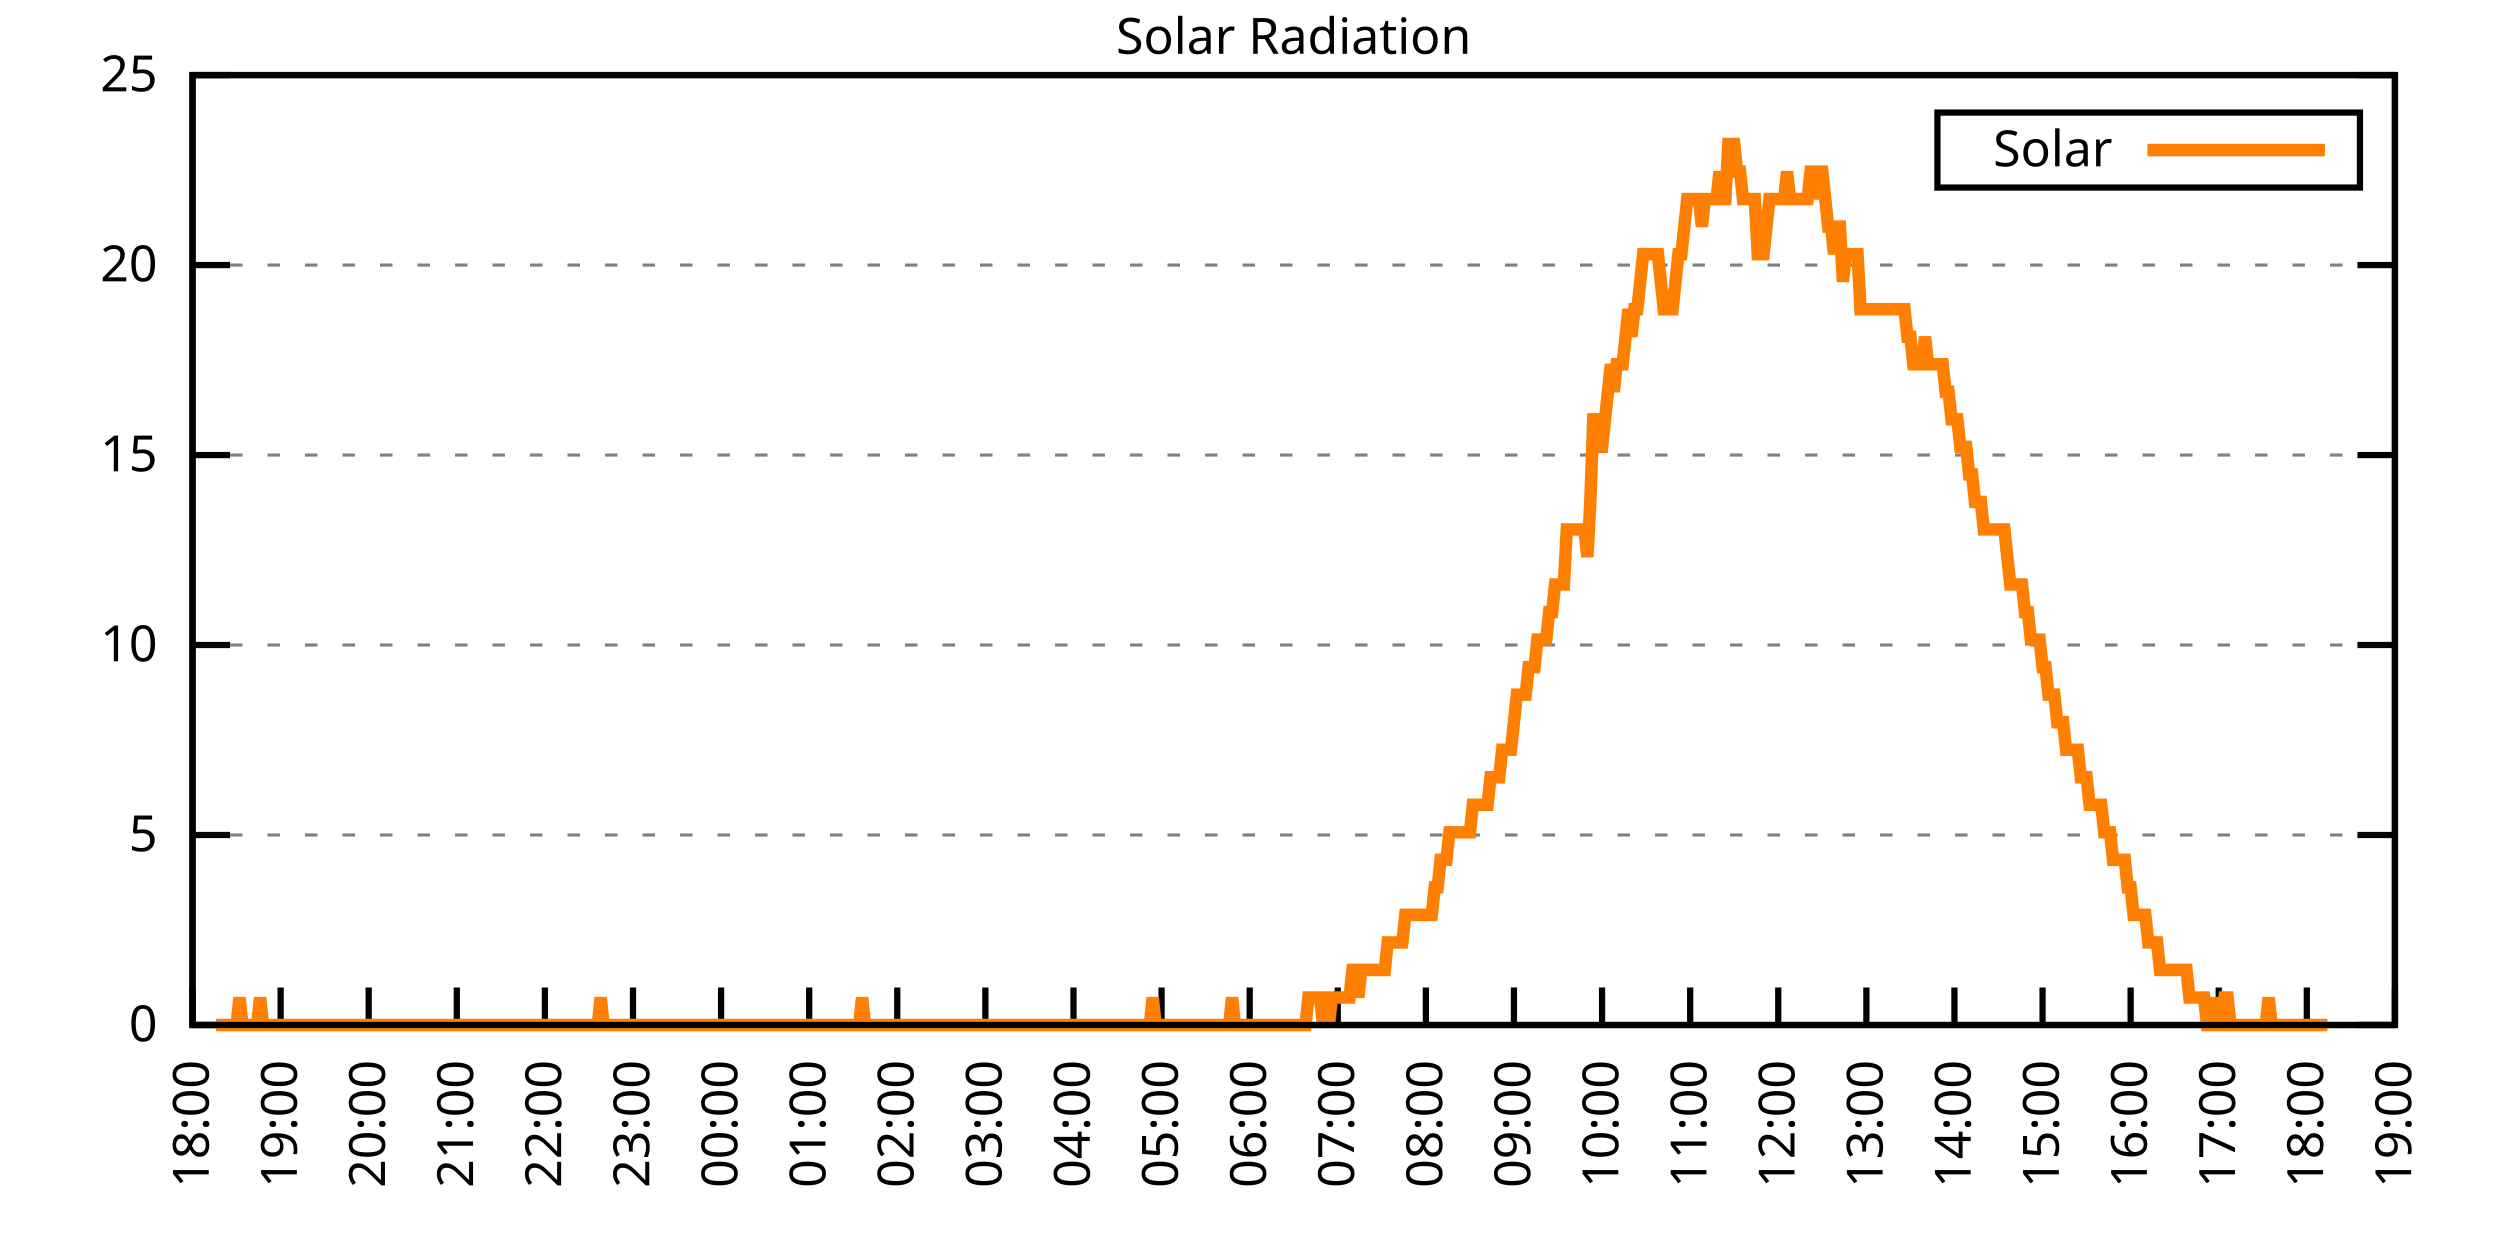
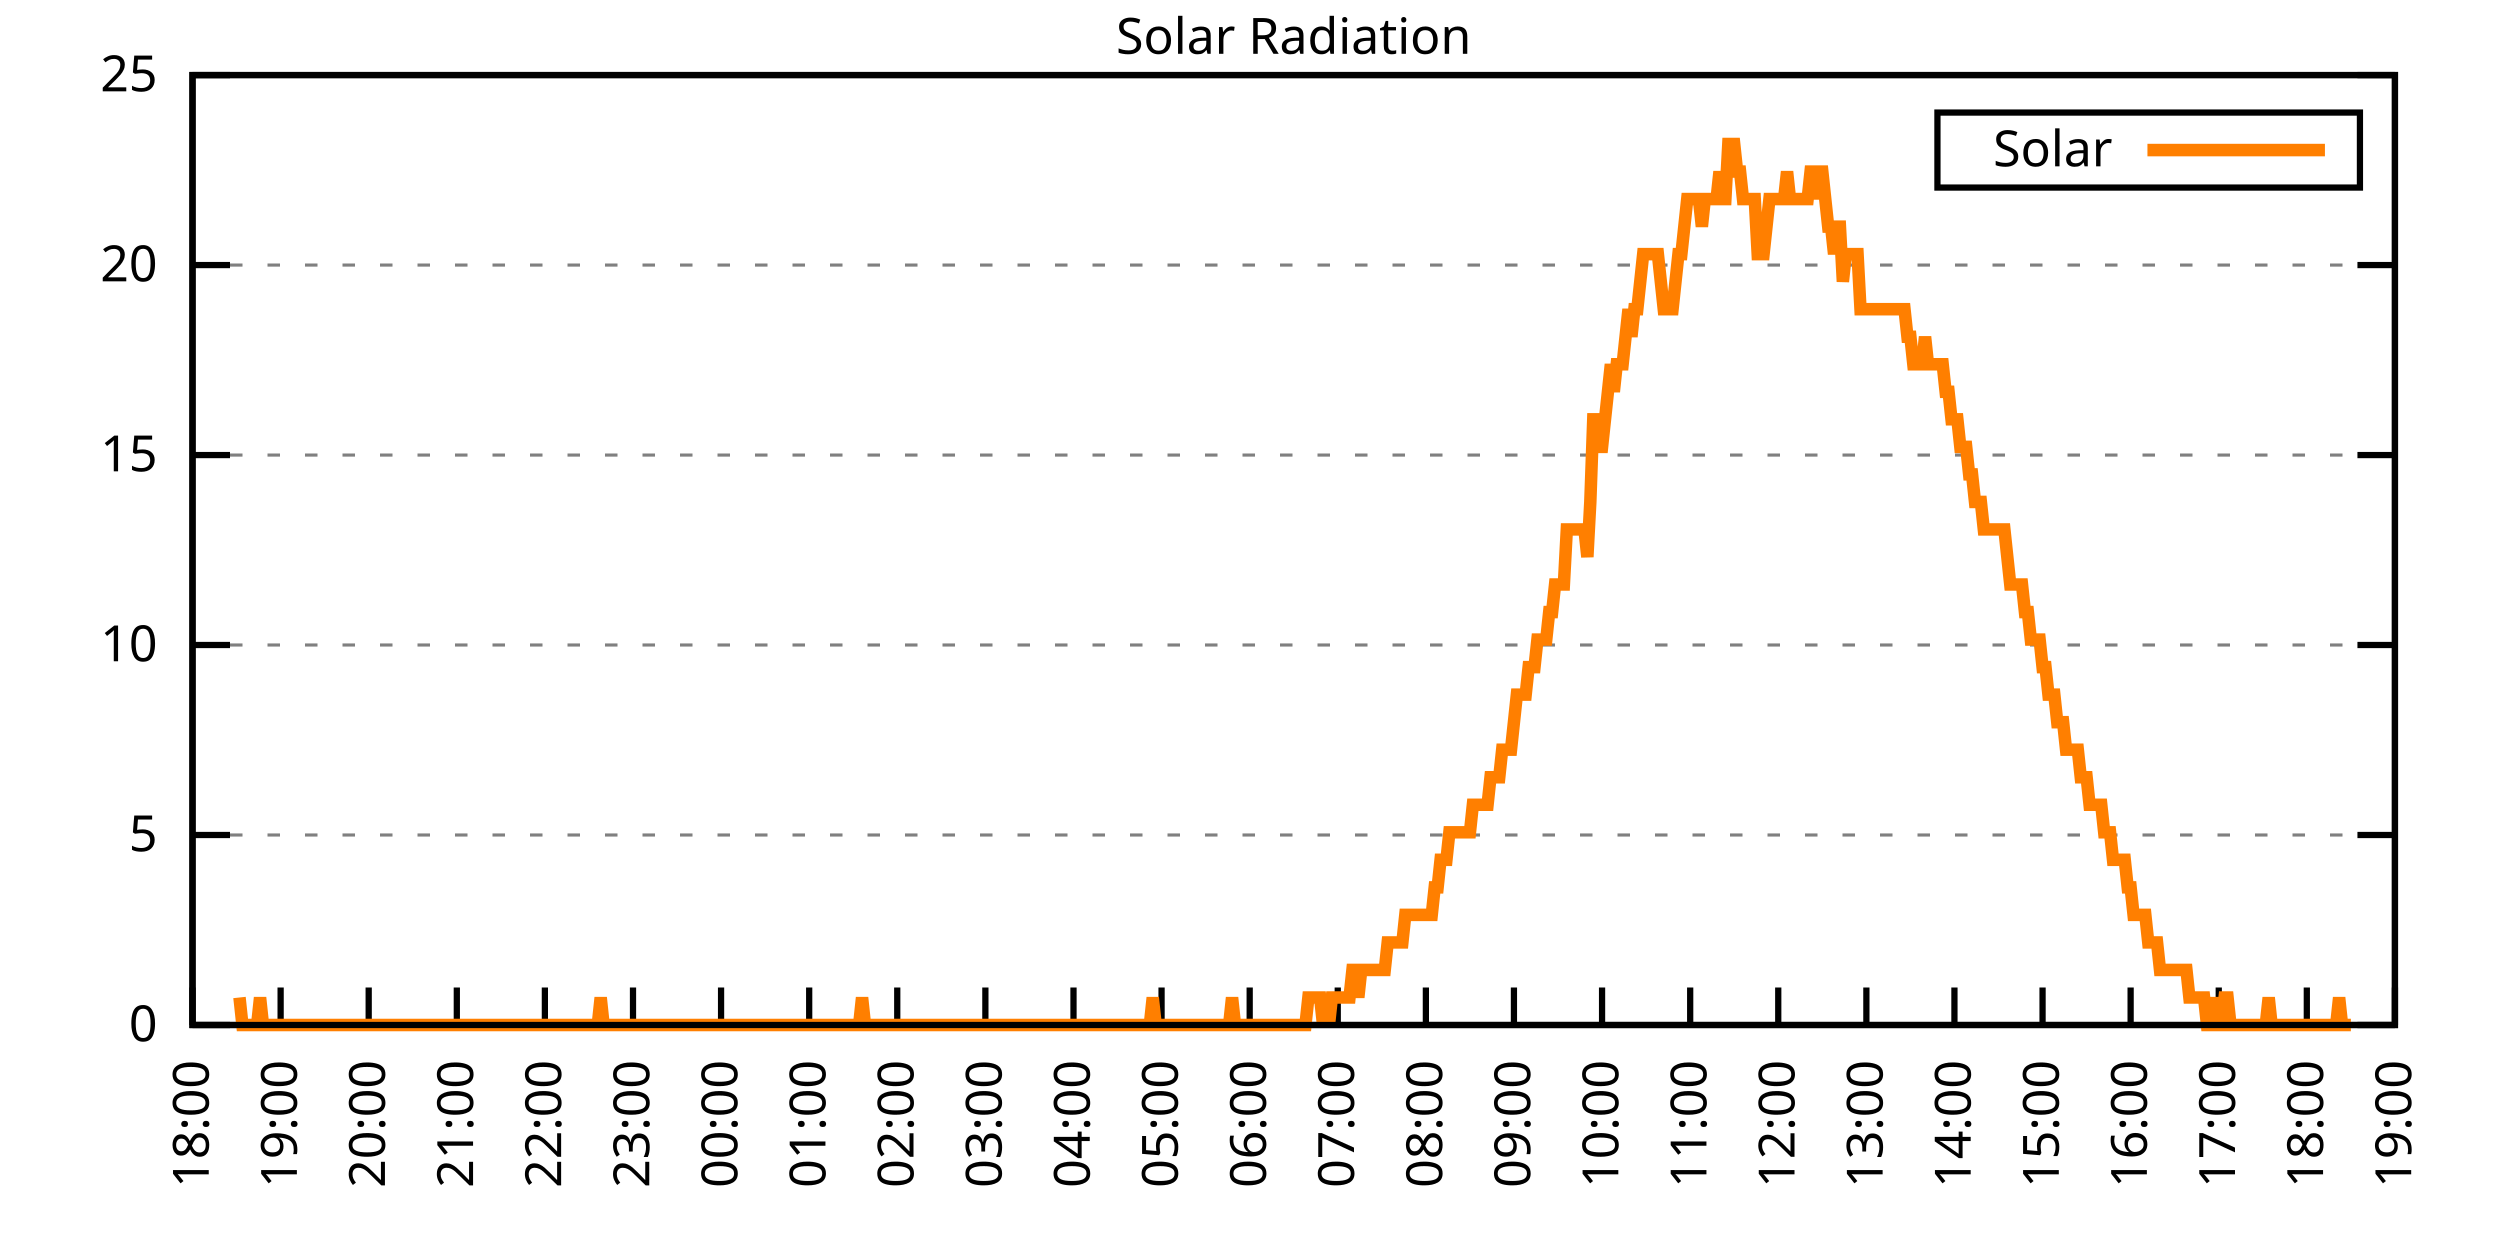
<svg xmlns="http://www.w3.org/2000/svg" xmlns:xlink="http://www.w3.org/1999/xlink" width="400" height="200" viewBox="0 0 400 200">
  <g id="gnuplot_canvas">
    <rect x="0" y="0" width="400" height="200" fill="none" />
    <defs>
      <circle id="gpDot" r="0.5" stroke-width="0.5" stroke="currentColor" />
      <path id="gpPt0" stroke-width="0.333" stroke="currentColor" d="M-1,0 h2 M0,-1 v2" />
      <path id="gpPt1" stroke-width="0.333" stroke="currentColor" d="M-1,-1 L1,1 M1,-1 L-1,1" />
      <path id="gpPt2" stroke-width="0.333" stroke="currentColor" d="M-1,0 L1,0 M0,-1 L0,1 M-1,-1 L1,1 M-1,1 L1,-1" />
      <rect id="gpPt3" stroke-width="0.333" stroke="currentColor" x="-1" y="-1" width="2" height="2" />
      <rect id="gpPt4" stroke-width="0.333" stroke="currentColor" fill="currentColor" x="-1" y="-1" width="2" height="2" />
      <circle id="gpPt5" stroke-width="0.333" stroke="currentColor" cx="0" cy="0" r="1" />
      <use xlink:href="#gpPt5" id="gpPt6" fill="currentColor" stroke="none" />
      <path id="gpPt7" stroke-width="0.333" stroke="currentColor" d="M0,-1.33 L-1.33,0.67 L1.33,0.67 z" />
      <use xlink:href="#gpPt7" id="gpPt8" fill="currentColor" stroke="none" />
      <use xlink:href="#gpPt7" id="gpPt9" stroke="currentColor" transform="rotate(180)" />
      <use xlink:href="#gpPt9" id="gpPt10" fill="currentColor" stroke="none" />
      <use xlink:href="#gpPt3" id="gpPt11" stroke="currentColor" transform="rotate(45)" />
      <use xlink:href="#gpPt11" id="gpPt12" fill="currentColor" stroke="none" />
      <path id="gpPt13" stroke-width="0.333" stroke="currentColor" d="M0,1.330 L1.265,0.411 L0.782,-1.067 L-0.782,-1.076 L-1.265,0.411 z" />
      <use xlink:href="#gpPt13" id="gpPt14" fill="currentColor" stroke="none" />
      <filter id="textbox" filterUnits="objectBoundingBox" x="0" y="0" height="1" width="1">
        <feFlood flood-color="white" flood-opacity="1" result="bgnd" />
        <feComposite in="SourceGraphic" in2="bgnd" operator="atop" />
      </filter>
      <filter id="greybox" filterUnits="objectBoundingBox" x="0" y="0" height="1" width="1">
        <feFlood flood-color="lightgrey" flood-opacity="1" result="grey" />
        <feComposite in="SourceGraphic" in2="grey" operator="atop" />
      </filter>
    </defs>
    <g fill="none" color="white" stroke="currentColor" stroke-width="1.00" stroke-linecap="butt" stroke-linejoin="miter">
</g>
    <g fill="none" color="black" stroke="currentColor" stroke-width="1.00" stroke-linecap="butt" stroke-linejoin="miter">
      <g stroke="none" shape-rendering="crispEdges">
        <polygon fill="rgb(255, 255, 255)" points="30.80,164.00 383.18,164.00 383.18,12.02 30.80,12.02 " />
      </g>
    </g>
    <g fill="none" color="black" stroke="currentColor" stroke-width="1.00" stroke-linecap="butt" stroke-linejoin="miter">
</g>
    <g fill="none" color="black" stroke="black" stroke-width="0.50" stroke-linecap="butt" stroke-linejoin="miter">
</g>
    <g fill="none" color="gray" stroke="currentColor" stroke-width="0.50" stroke-linecap="butt" stroke-linejoin="miter">
      <path stroke="gray" stroke-dasharray="2,4" class="gridline" d="M30.80,164.00 L383.19,164.00  " />
    </g>
    <g fill="none" color="gray" stroke="gray" stroke-width="1.00" stroke-linecap="butt" stroke-linejoin="miter">
</g>
    <g fill="none" color="black" stroke="currentColor" stroke-width="1.00" stroke-linecap="butt" stroke-linejoin="miter">
      <path stroke="black" d="M30.80,164.00 L36.80,164.00 M383.19,164.00 L377.19,164.00  " />
      <g transform="translate(25.20,166.60)" stroke="none" fill="black" font-family="Sans" font-size="8.00" text-anchor="end">
        <text>
          <tspan font-family="Sans"> 0</tspan>
        </text>
      </g>
    </g>
    <g fill="none" color="black" stroke="currentColor" stroke-width="1.00" stroke-linecap="butt" stroke-linejoin="miter">
</g>
    <g fill="none" color="black" stroke="black" stroke-width="0.50" stroke-linecap="butt" stroke-linejoin="miter">
</g>
    <g fill="none" color="gray" stroke="currentColor" stroke-width="0.50" stroke-linecap="butt" stroke-linejoin="miter">
      <path stroke="gray" stroke-dasharray="2,4" class="gridline" d="M30.80,133.60 L383.19,133.60  " />
    </g>
    <g fill="none" color="gray" stroke="gray" stroke-width="1.00" stroke-linecap="butt" stroke-linejoin="miter">
</g>
    <g fill="none" color="black" stroke="currentColor" stroke-width="1.00" stroke-linecap="butt" stroke-linejoin="miter">
      <path stroke="black" d="M30.80,133.60 L36.80,133.60 M383.19,133.60 L377.19,133.60  " />
      <g transform="translate(25.20,136.20)" stroke="none" fill="black" font-family="Sans" font-size="8.00" text-anchor="end">
        <text>
          <tspan font-family="Sans"> 5</tspan>
        </text>
      </g>
    </g>
    <g fill="none" color="black" stroke="currentColor" stroke-width="1.00" stroke-linecap="butt" stroke-linejoin="miter">
</g>
    <g fill="none" color="black" stroke="black" stroke-width="0.50" stroke-linecap="butt" stroke-linejoin="miter">
</g>
    <g fill="none" color="gray" stroke="currentColor" stroke-width="0.50" stroke-linecap="butt" stroke-linejoin="miter">
      <path stroke="gray" stroke-dasharray="2,4" class="gridline" d="M30.80,103.20 L383.19,103.20  " />
    </g>
    <g fill="none" color="gray" stroke="gray" stroke-width="1.00" stroke-linecap="butt" stroke-linejoin="miter">
</g>
    <g fill="none" color="black" stroke="currentColor" stroke-width="1.00" stroke-linecap="butt" stroke-linejoin="miter">
      <path stroke="black" d="M30.80,103.20 L36.80,103.20 M383.19,103.20 L377.19,103.20  " />
      <g transform="translate(25.20,105.80)" stroke="none" fill="black" font-family="Sans" font-size="8.00" text-anchor="end">
        <text>
          <tspan font-family="Sans"> 10</tspan>
        </text>
      </g>
    </g>
    <g fill="none" color="black" stroke="currentColor" stroke-width="1.00" stroke-linecap="butt" stroke-linejoin="miter">
</g>
    <g fill="none" color="black" stroke="black" stroke-width="0.50" stroke-linecap="butt" stroke-linejoin="miter">
</g>
    <g fill="none" color="gray" stroke="currentColor" stroke-width="0.50" stroke-linecap="butt" stroke-linejoin="miter">
      <path stroke="gray" stroke-dasharray="2,4" class="gridline" d="M30.80,72.81 L383.19,72.81  " />
    </g>
    <g fill="none" color="gray" stroke="gray" stroke-width="1.00" stroke-linecap="butt" stroke-linejoin="miter">
</g>
    <g fill="none" color="black" stroke="currentColor" stroke-width="1.00" stroke-linecap="butt" stroke-linejoin="miter">
      <path stroke="black" d="M30.80,72.81 L36.80,72.81 M383.19,72.81 L377.19,72.81  " />
      <g transform="translate(25.20,75.41)" stroke="none" fill="black" font-family="Sans" font-size="8.00" text-anchor="end">
        <text>
          <tspan font-family="Sans"> 15</tspan>
        </text>
      </g>
    </g>
    <g fill="none" color="black" stroke="currentColor" stroke-width="1.00" stroke-linecap="butt" stroke-linejoin="miter">
</g>
    <g fill="none" color="black" stroke="black" stroke-width="0.50" stroke-linecap="butt" stroke-linejoin="miter">
</g>
    <g fill="none" color="gray" stroke="currentColor" stroke-width="0.50" stroke-linecap="butt" stroke-linejoin="miter">
      <path stroke="gray" stroke-dasharray="2,4" class="gridline" d="M30.80,42.41 L383.19,42.41  " />
    </g>
    <g fill="none" color="gray" stroke="gray" stroke-width="1.00" stroke-linecap="butt" stroke-linejoin="miter">
</g>
    <g fill="none" color="black" stroke="currentColor" stroke-width="1.00" stroke-linecap="butt" stroke-linejoin="miter">
      <path stroke="black" d="M30.80,42.41 L36.80,42.41 M383.19,42.41 L377.19,42.41  " />
      <g transform="translate(25.20,45.01)" stroke="none" fill="black" font-family="Sans" font-size="8.00" text-anchor="end">
        <text>
          <tspan font-family="Sans"> 20</tspan>
        </text>
      </g>
    </g>
    <g fill="none" color="black" stroke="currentColor" stroke-width="1.00" stroke-linecap="butt" stroke-linejoin="miter">
</g>
    <g fill="none" color="black" stroke="black" stroke-width="0.50" stroke-linecap="butt" stroke-linejoin="miter">
</g>
    <g fill="none" color="gray" stroke="currentColor" stroke-width="0.50" stroke-linecap="butt" stroke-linejoin="miter">
      <path stroke="gray" stroke-dasharray="2,4" class="gridline" d="M30.80,12.01 L383.19,12.01  " />
    </g>
    <g fill="none" color="gray" stroke="gray" stroke-width="1.00" stroke-linecap="butt" stroke-linejoin="miter">
</g>
    <g fill="none" color="black" stroke="currentColor" stroke-width="1.00" stroke-linecap="butt" stroke-linejoin="miter">
      <path stroke="black" d="M30.80,12.01 L36.80,12.01 M383.19,12.01 L377.19,12.01  " />
      <g transform="translate(25.20,14.61)" stroke="none" fill="black" font-family="Sans" font-size="8.00" text-anchor="end">
        <text>
          <tspan font-family="Sans"> 25</tspan>
        </text>
      </g>
    </g>
    <g fill="none" color="black" stroke="currentColor" stroke-width="1.00" stroke-linecap="butt" stroke-linejoin="miter">
      <path stroke="black" d="M30.80,164.00 L30.80,158.00  " />
      <g transform="translate(33.40,169.60) rotate(270.00)" stroke="none" fill="black" font-family="Sans" font-size="8.00" text-anchor="end">
        <text>
          <tspan font-family="Sans">18:00</tspan>
        </text>
      </g>
    </g>
    <g fill="none" color="black" stroke="currentColor" stroke-width="1.00" stroke-linecap="butt" stroke-linejoin="miter">
      <path stroke="black" d="M44.90,164.00 L44.90,158.00  " />
      <g transform="translate(47.50,169.60) rotate(270.00)" stroke="none" fill="black" font-family="Sans" font-size="8.00" text-anchor="end">
        <text>
          <tspan font-family="Sans">19:00</tspan>
        </text>
      </g>
    </g>
    <g fill="none" color="black" stroke="currentColor" stroke-width="1.00" stroke-linecap="butt" stroke-linejoin="miter">
      <path stroke="black" d="M58.99,164.00 L58.99,158.00  " />
      <g transform="translate(61.59,169.60) rotate(270.00)" stroke="none" fill="black" font-family="Sans" font-size="8.00" text-anchor="end">
        <text>
          <tspan font-family="Sans">20:00</tspan>
        </text>
      </g>
    </g>
    <g fill="none" color="black" stroke="currentColor" stroke-width="1.00" stroke-linecap="butt" stroke-linejoin="miter">
      <path stroke="black" d="M73.09,164.00 L73.09,158.00  " />
      <g transform="translate(75.69,169.60) rotate(270.00)" stroke="none" fill="black" font-family="Sans" font-size="8.00" text-anchor="end">
        <text>
          <tspan font-family="Sans">21:00</tspan>
        </text>
      </g>
    </g>
    <g fill="none" color="black" stroke="currentColor" stroke-width="1.00" stroke-linecap="butt" stroke-linejoin="miter">
      <path stroke="black" d="M87.18,164.00 L87.18,158.00  " />
      <g transform="translate(89.78,169.60) rotate(270.00)" stroke="none" fill="black" font-family="Sans" font-size="8.00" text-anchor="end">
        <text>
          <tspan font-family="Sans">22:00</tspan>
        </text>
      </g>
    </g>
    <g fill="none" color="black" stroke="currentColor" stroke-width="1.00" stroke-linecap="butt" stroke-linejoin="miter">
      <path stroke="black" d="M101.28,164.00 L101.28,158.00  " />
      <g transform="translate(103.88,169.60) rotate(270.00)" stroke="none" fill="black" font-family="Sans" font-size="8.00" text-anchor="end">
        <text>
          <tspan font-family="Sans">23:00</tspan>
        </text>
      </g>
    </g>
    <g fill="none" color="black" stroke="currentColor" stroke-width="1.00" stroke-linecap="butt" stroke-linejoin="miter">
      <path stroke="black" d="M115.37,164.00 L115.37,158.00  " />
      <g transform="translate(117.97,169.60) rotate(270.00)" stroke="none" fill="black" font-family="Sans" font-size="8.00" text-anchor="end">
        <text>
          <tspan font-family="Sans">00:00</tspan>
        </text>
      </g>
    </g>
    <g fill="none" color="black" stroke="currentColor" stroke-width="1.00" stroke-linecap="butt" stroke-linejoin="miter">
      <path stroke="black" d="M129.47,164.00 L129.47,158.00  " />
      <g transform="translate(132.07,169.60) rotate(270.00)" stroke="none" fill="black" font-family="Sans" font-size="8.00" text-anchor="end">
        <text>
          <tspan font-family="Sans">01:00</tspan>
        </text>
      </g>
    </g>
    <g fill="none" color="black" stroke="currentColor" stroke-width="1.00" stroke-linecap="butt" stroke-linejoin="miter">
      <path stroke="black" d="M143.56,164.00 L143.56,158.00  " />
      <g transform="translate(146.16,169.60) rotate(270.00)" stroke="none" fill="black" font-family="Sans" font-size="8.00" text-anchor="end">
        <text>
          <tspan font-family="Sans">02:00</tspan>
        </text>
      </g>
    </g>
    <g fill="none" color="black" stroke="currentColor" stroke-width="1.00" stroke-linecap="butt" stroke-linejoin="miter">
      <path stroke="black" d="M157.66,164.00 L157.66,158.00  " />
      <g transform="translate(160.26,169.60) rotate(270.00)" stroke="none" fill="black" font-family="Sans" font-size="8.00" text-anchor="end">
        <text>
          <tspan font-family="Sans">03:00</tspan>
        </text>
      </g>
    </g>
    <g fill="none" color="black" stroke="currentColor" stroke-width="1.00" stroke-linecap="butt" stroke-linejoin="miter">
      <path stroke="black" d="M171.76,164.00 L171.76,158.00  " />
      <g transform="translate(174.36,169.60) rotate(270.00)" stroke="none" fill="black" font-family="Sans" font-size="8.00" text-anchor="end">
        <text>
          <tspan font-family="Sans">04:00</tspan>
        </text>
      </g>
    </g>
    <g fill="none" color="black" stroke="currentColor" stroke-width="1.00" stroke-linecap="butt" stroke-linejoin="miter">
      <path stroke="black" d="M185.85,164.00 L185.85,158.00  " />
      <g transform="translate(188.45,169.60) rotate(270.00)" stroke="none" fill="black" font-family="Sans" font-size="8.00" text-anchor="end">
        <text>
          <tspan font-family="Sans">05:00</tspan>
        </text>
      </g>
    </g>
    <g fill="none" color="black" stroke="currentColor" stroke-width="1.00" stroke-linecap="butt" stroke-linejoin="miter">
      <path stroke="black" d="M199.95,164.00 L199.95,158.00  " />
      <g transform="translate(202.55,169.60) rotate(270.00)" stroke="none" fill="black" font-family="Sans" font-size="8.00" text-anchor="end">
        <text>
          <tspan font-family="Sans">06:00</tspan>
        </text>
      </g>
    </g>
    <g fill="none" color="black" stroke="currentColor" stroke-width="1.00" stroke-linecap="butt" stroke-linejoin="miter">
      <path stroke="black" d="M214.04,164.00 L214.04,158.00  " />
      <g transform="translate(216.64,169.60) rotate(270.00)" stroke="none" fill="black" font-family="Sans" font-size="8.00" text-anchor="end">
        <text>
          <tspan font-family="Sans">07:00</tspan>
        </text>
      </g>
    </g>
    <g fill="none" color="black" stroke="currentColor" stroke-width="1.00" stroke-linecap="butt" stroke-linejoin="miter">
      <path stroke="black" d="M228.14,164.00 L228.14,158.00  " />
      <g transform="translate(230.74,169.60) rotate(270.00)" stroke="none" fill="black" font-family="Sans" font-size="8.00" text-anchor="end">
        <text>
          <tspan font-family="Sans">08:00</tspan>
        </text>
      </g>
    </g>
    <g fill="none" color="black" stroke="currentColor" stroke-width="1.00" stroke-linecap="butt" stroke-linejoin="miter">
      <path stroke="black" d="M242.23,164.00 L242.23,158.00  " />
      <g transform="translate(244.83,169.60) rotate(270.00)" stroke="none" fill="black" font-family="Sans" font-size="8.00" text-anchor="end">
        <text>
          <tspan font-family="Sans">09:00</tspan>
        </text>
      </g>
    </g>
    <g fill="none" color="black" stroke="currentColor" stroke-width="1.00" stroke-linecap="butt" stroke-linejoin="miter">
      <path stroke="black" d="M256.33,164.00 L256.33,158.00  " />
      <g transform="translate(258.93,169.60) rotate(270.00)" stroke="none" fill="black" font-family="Sans" font-size="8.00" text-anchor="end">
        <text>
          <tspan font-family="Sans">10:00</tspan>
        </text>
      </g>
    </g>
    <g fill="none" color="black" stroke="currentColor" stroke-width="1.00" stroke-linecap="butt" stroke-linejoin="miter">
      <path stroke="black" d="M270.43,164.00 L270.43,158.00  " />
      <g transform="translate(273.03,169.60) rotate(270.00)" stroke="none" fill="black" font-family="Sans" font-size="8.00" text-anchor="end">
        <text>
          <tspan font-family="Sans">11:00</tspan>
        </text>
      </g>
    </g>
    <g fill="none" color="black" stroke="currentColor" stroke-width="1.00" stroke-linecap="butt" stroke-linejoin="miter">
      <path stroke="black" d="M284.52,164.00 L284.52,158.00  " />
      <g transform="translate(287.12,169.60) rotate(270.00)" stroke="none" fill="black" font-family="Sans" font-size="8.00" text-anchor="end">
        <text>
          <tspan font-family="Sans">12:00</tspan>
        </text>
      </g>
    </g>
    <g fill="none" color="black" stroke="currentColor" stroke-width="1.00" stroke-linecap="butt" stroke-linejoin="miter">
      <path stroke="black" d="M298.62,164.00 L298.62,158.00  " />
      <g transform="translate(301.22,169.60) rotate(270.00)" stroke="none" fill="black" font-family="Sans" font-size="8.00" text-anchor="end">
        <text>
          <tspan font-family="Sans">13:00</tspan>
        </text>
      </g>
    </g>
    <g fill="none" color="black" stroke="currentColor" stroke-width="1.00" stroke-linecap="butt" stroke-linejoin="miter">
      <path stroke="black" d="M312.71,164.00 L312.71,158.00  " />
      <g transform="translate(315.31,169.60) rotate(270.00)" stroke="none" fill="black" font-family="Sans" font-size="8.00" text-anchor="end">
        <text>
          <tspan font-family="Sans">14:00</tspan>
        </text>
      </g>
    </g>
    <g fill="none" color="black" stroke="currentColor" stroke-width="1.00" stroke-linecap="butt" stroke-linejoin="miter">
      <path stroke="black" d="M326.81,164.00 L326.81,158.00  " />
      <g transform="translate(329.41,169.60) rotate(270.00)" stroke="none" fill="black" font-family="Sans" font-size="8.00" text-anchor="end">
        <text>
          <tspan font-family="Sans">15:00</tspan>
        </text>
      </g>
    </g>
    <g fill="none" color="black" stroke="currentColor" stroke-width="1.00" stroke-linecap="butt" stroke-linejoin="miter">
      <path stroke="black" d="M340.90,164.00 L340.90,158.00  " />
      <g transform="translate(343.50,169.60) rotate(270.00)" stroke="none" fill="black" font-family="Sans" font-size="8.00" text-anchor="end">
        <text>
          <tspan font-family="Sans">16:00</tspan>
        </text>
      </g>
    </g>
    <g fill="none" color="black" stroke="currentColor" stroke-width="1.00" stroke-linecap="butt" stroke-linejoin="miter">
      <path stroke="black" d="M355.00,164.00 L355.00,158.00  " />
      <g transform="translate(357.60,169.60) rotate(270.00)" stroke="none" fill="black" font-family="Sans" font-size="8.00" text-anchor="end">
        <text>
          <tspan font-family="Sans">17:00</tspan>
        </text>
      </g>
    </g>
    <g fill="none" color="black" stroke="currentColor" stroke-width="1.00" stroke-linecap="butt" stroke-linejoin="miter">
      <path stroke="black" d="M369.09,164.00 L369.09,158.00  " />
      <g transform="translate(371.69,169.60) rotate(270.00)" stroke="none" fill="black" font-family="Sans" font-size="8.00" text-anchor="end">
        <text>
          <tspan font-family="Sans">18:00</tspan>
        </text>
      </g>
    </g>
    <g fill="none" color="black" stroke="currentColor" stroke-width="1.00" stroke-linecap="butt" stroke-linejoin="miter">
      <path stroke="black" d="M383.19,164.00 L383.19,158.00  " />
      <g transform="translate(385.79,169.60) rotate(270.00)" stroke="none" fill="black" font-family="Sans" font-size="8.00" text-anchor="end">
        <text>
          <tspan font-family="Sans">19:00</tspan>
        </text>
      </g>
    </g>
    <g fill="none" color="black" stroke="currentColor" stroke-width="1.00" stroke-linecap="butt" stroke-linejoin="miter">
</g>
    <g fill="none" color="black" stroke="currentColor" stroke-width="1.00" stroke-linecap="butt" stroke-linejoin="miter">
      <path stroke="black" d="M30.80,12.01 L30.80,164.00 L383.19,164.00 L383.19,12.01 L30.80,12.01 Z  " />
    </g>
    <g fill="none" color="black" stroke="currentColor" stroke-width="1.00" stroke-linecap="butt" stroke-linejoin="miter">
</g>
    <g fill="none" color="black" stroke="currentColor" stroke-width="1.00" stroke-linecap="butt" stroke-linejoin="miter">
      <path stroke="black" d="M309.99,30.01 L309.99,18.01 L377.59,18.01 L377.59,30.01 L309.99,30.01 Z  " />
    </g>
    <g id="Solar_Radiation_plot_1">
      <g fill="none" color="white" stroke="black" stroke-width="2.00" stroke-linecap="butt" stroke-linejoin="miter">
</g>
      <g fill="none" color="black" stroke="currentColor" stroke-width="2.00" stroke-linecap="butt" stroke-linejoin="miter">
        <g transform="translate(337.99,26.61)" stroke="none" fill="black" font-family="Sans" font-size="8.00" text-anchor="end">
          <text>
            <tspan font-family="Sans">Solar</tspan>
          </text>
        </g>
      </g>
      <g fill="none" color="black" stroke="currentColor" stroke-width="2.00" stroke-linecap="butt" stroke-linejoin="miter">
-         <path stroke="rgb(255, 127,   0)" d="M343.59,24.01 L371.99,24.01 M34.56,164.00 L35.03,164.00 L35.50,164.00 L35.97,164.00 L36.44,164.00 L36.91,164.00   L37.38,164.00 L37.85,164.00 L38.32,159.60 L38.79,164.00 L39.26,164.00 L39.73,164.00 L40.20,164.00 L40.67,164.00   L41.14,164.00 L41.61,159.60 L42.08,164.00 L42.55,164.00 L43.02,164.00 L43.49,164.00 L43.96,164.00 L44.43,164.00   L44.90,164.00 L45.37,164.00 L45.84,164.00 L46.31,164.00 L46.78,164.00 L47.24,164.00 L47.71,164.00 L48.18,164.00   L48.65,164.00 L49.12,164.00 L49.59,164.00 L50.06,164.00 L50.53,164.00 L51.00,164.00 L51.47,164.00 L51.94,164.00   L52.41,164.00 L52.88,164.00 L53.35,164.00 L53.82,164.00 L54.29,164.00 L54.76,164.00 L55.23,164.00 L55.70,164.00   L56.17,164.00 L56.64,164.00 L57.11,164.00 L57.58,164.00 L58.05,164.00 L58.52,164.00 L58.99,164.00 L59.46,164.00   L59.93,164.00 L60.40,164.00 L60.87,164.00 L61.34,164.00 L61.81,164.00 L62.28,164.00 L62.75,164.00 L63.22,164.00   L63.69,164.00 L64.16,164.00 L64.63,164.00 L65.10,164.00 L65.57,164.00 L66.04,164.00 L66.51,164.00 L66.98,164.00   L67.45,164.00 L67.92,164.00 L68.39,164.00 L68.86,164.00 L69.33,164.00 L69.80,164.00 L70.27,164.00 L70.74,164.00   L71.21,164.00 L71.68,164.00 L72.15,164.00 L72.62,164.00 L73.09,164.00 L73.56,164.00 L74.03,164.00 L74.50,164.00   L74.97,164.00 L75.44,164.00 L75.91,164.00 L76.38,164.00 L76.85,164.00 L77.32,164.00 L77.79,164.00 L78.26,164.00   L78.73,164.00 L79.19,164.00 L79.66,164.00 L80.13,164.00 L80.60,164.00 L81.07,164.00 L81.54,164.00 L82.01,164.00   L82.48,164.00 L82.95,164.00 L83.42,164.00 L83.89,164.00 L84.36,164.00 L84.83,164.00 L85.30,164.00 L85.77,164.00   L86.24,164.00 L86.71,164.00 L87.18,164.00 L87.65,164.00 L88.12,164.00 L88.59,164.00 L89.06,164.00 L89.53,164.00   L90.00,164.00 L90.47,164.00 L90.94,164.00 L91.41,164.00 L91.88,164.00 L92.35,164.00 L92.82,164.00 L93.29,164.00   L93.76,164.00 L94.23,164.00 L94.70,164.00 L95.17,164.00 L95.64,164.00 L96.11,159.60 L96.58,164.00 L97.05,164.00   L97.52,164.00 L97.99,164.00 L98.46,164.00 L98.93,164.00 L99.40,164.00 L99.87,164.00 L100.34,164.00 L100.81,164.00   L101.28,164.00 L101.75,164.00 L102.22,164.00 L102.69,164.00 L103.16,164.00 L103.63,164.00 L104.10,164.00 L104.57,164.00   L105.04,164.00 L105.51,164.00 L105.98,164.00 L106.45,164.00 L106.92,164.00 L107.39,164.00 L107.86,164.00 L108.33,164.00   L108.80,164.00 L109.27,164.00 L109.74,164.00 L110.21,164.00 L110.68,164.00 L111.14,164.00 L111.61,164.00 L112.08,164.00   L112.55,164.00 L113.02,164.00 L113.49,164.00 L113.96,164.00 L114.43,164.00 L114.90,164.00 L115.37,164.00 L115.84,164.00   L116.31,164.00 L116.78,164.00 L117.25,164.00 L117.72,164.00 L118.19,164.00 L118.66,164.00 L119.13,164.00 L119.60,164.00   L120.07,164.00 L120.54,164.00 L121.01,164.00 L121.48,164.00 L121.95,164.00 L122.42,164.00 L122.89,164.00 L123.36,164.00   L123.83,164.00 L124.30,164.00 L124.77,164.00 L125.24,164.00 L125.71,164.00 L126.18,164.00 L126.65,164.00 L127.12,164.00   L127.59,164.00 L128.06,164.00 L128.53,164.00 L129.00,164.00 L129.47,164.00 L129.94,164.00 L130.41,164.00 L130.88,164.00   L131.35,164.00 L131.82,164.00 L132.29,164.00 L132.76,164.00 L133.23,164.00 L133.70,164.00 L134.17,164.00 L134.64,164.00   L135.11,164.00 L135.58,164.00 L136.05,164.00 L136.52,164.00 L136.99,164.00 L137.46,164.00 L137.93,159.60 L138.40,164.00   L138.87,164.00 L139.34,164.00 L139.81,164.00 L140.28,164.00 L140.75,164.00 L141.22,164.00 L141.69,164.00 L142.16,164.00   L142.63,164.00 L143.09,164.00 L143.56,164.00 L144.03,164.00 L144.50,164.00 L144.97,164.00 L145.44,164.00 L145.91,164.00   L146.38,164.00 L146.85,164.00 L147.32,164.00 L147.79,164.00 L148.26,164.00 L148.73,164.00 L149.20,164.00 L149.67,164.00   L150.14,164.00 L150.61,164.00 L151.08,164.00 L151.55,164.00 L152.02,164.00 L152.49,164.00 L152.96,164.00 L153.43,164.00   L153.90,164.00 L154.37,164.00 L154.84,164.00 L155.31,164.00 L155.78,164.00 L156.25,164.00 L156.72,164.00 L157.19,164.00   L157.66,164.00 L158.13,164.00 L158.60,164.00 L159.07,164.00 L159.54,164.00 L160.01,164.00 L160.48,164.00 L160.95,164.00   L161.42,164.00 L161.89,164.00 L162.36,164.00 L162.83,164.00 L163.30,164.00 L163.77,164.00 L164.24,164.00 L164.71,164.00   L165.18,164.00 L165.65,164.00 L166.12,164.00 L166.59,164.00 L167.06,164.00 L167.53,164.00 L168.00,164.00 L168.47,164.00   L168.94,164.00 L169.41,164.00 L169.88,164.00 L170.35,164.00 L170.82,164.00 L171.29,164.00 L171.76,164.00 L172.23,164.00   L172.70,164.00 L173.17,164.00 L173.64,164.00 L174.11,164.00 L174.58,164.00 L175.04,164.00 L175.51,164.00 L175.98,164.00   L176.45,164.00 L176.92,164.00 L177.39,164.00 L177.86,164.00 L178.33,164.00 L178.80,164.00 L179.27,164.00 L179.74,164.00   L180.21,164.00 L180.68,164.00 L181.15,164.00 L181.62,164.00 L182.09,164.00 L182.56,164.00 L183.03,164.00 L183.50,164.00   L183.97,164.00 L184.44,159.60 L184.91,164.00 L185.38,164.00 L185.85,164.00 L186.32,164.00 L186.79,164.00 L187.26,164.00   L187.73,164.00 L188.20,164.00 L188.67,164.00 L189.14,164.00 L189.61,164.00 L190.08,164.00 L190.55,164.00 L191.02,164.00   L191.49,164.00 L191.96,164.00 L192.43,164.00 L192.90,164.00 L193.37,164.00 L193.84,164.00 L194.31,164.00 L194.78,164.00   L195.25,164.00 L195.72,164.00 L196.19,164.00 L196.66,164.00 L197.13,159.60 L197.60,164.00 L198.07,164.00 L198.54,164.00   L199.01,164.00 L199.48,164.00 L199.95,164.00 L200.42,164.00 L200.89,164.00 L201.36,164.00 L201.83,164.00 L202.30,164.00   L202.77,164.00 L203.24,164.00 L203.71,164.00 L204.18,164.00 L204.65,164.00 L205.12,164.00 L205.59,164.00 L206.06,164.00   L206.53,164.00 L207.00,164.00 L207.46,164.00 L207.93,164.00 L208.40,164.00 L208.87,164.00 L209.34,159.60 L209.81,159.60   L210.28,159.60 L210.75,159.60 L211.22,159.60 L211.69,164.00 L212.16,159.60 L212.63,164.00 L213.10,159.60 L213.57,159.60   L214.04,159.60 L214.51,159.60 L214.98,159.60 L215.45,159.60 L215.92,159.60 L216.39,155.19 L216.86,155.19 L217.33,159.60   L217.80,155.19 L218.27,155.19 L218.74,155.19 L219.21,155.19 L219.68,155.19 L220.15,155.19 L220.62,155.19 L221.09,155.19   L221.56,155.19 L222.03,150.79 L222.50,150.79 L222.97,150.79 L223.44,150.79 L223.91,150.79 L224.38,150.79 L224.85,146.38   L225.32,146.38 L225.79,146.38 L226.26,146.38 L226.73,146.38 L227.20,146.38 L227.67,146.38 L228.14,146.38 L228.61,146.38   L229.08,146.38 L229.55,141.98 L230.02,141.98 L230.49,137.57 L230.96,137.57 L231.43,137.57 L231.90,133.17 L232.37,133.17   L232.84,133.17 L233.31,133.17 L233.78,133.17 L234.25,133.17 L234.72,133.17 L235.19,133.17 L235.66,128.76 L236.13,128.76   L236.60,128.76 L237.07,128.76 L237.54,128.76 L238.01,128.76 L238.48,124.36 L238.95,124.36 L239.41,124.36 L239.88,124.36   L240.35,119.95 L240.82,119.95 L241.29,119.95 L241.76,119.95 L242.23,115.55 L242.70,111.14 L243.17,111.14 L243.64,111.14   L244.11,111.14 L244.58,106.74 L245.05,106.74 L245.52,106.74 L245.99,102.33 L246.46,102.33 L246.93,102.33 L247.40,102.33   L247.87,97.93 L248.34,97.93 L248.81,93.52 L249.28,93.52 L249.75,93.52 L250.22,93.52 L250.69,84.71 L251.16,84.71   L251.63,84.71 L252.10,84.71 L252.57,84.71 L253.04,84.71 L253.51,84.71 L253.98,89.12 L254.45,80.31 L254.92,67.09   L255.39,67.09 L255.86,71.50 L256.33,71.50 L256.80,67.09 L257.27,62.69 L257.74,58.28 L258.21,62.69 L258.68,58.28   L259.15,58.28 L259.62,58.28 L260.09,53.88 L260.56,49.47 L261.03,53.88 L261.50,49.47 L261.97,49.47 L262.44,45.07   L262.91,40.66 L263.38,40.66 L263.85,40.66 L264.32,40.66 L264.79,40.66 L265.26,40.66 L265.73,45.07 L266.20,49.47   L266.67,49.47 L267.14,49.47 L267.61,49.47 L268.08,45.07 L268.55,40.66 L269.02,40.66 L269.49,36.26 L269.96,31.85   L270.43,31.85 L270.90,31.85 L271.36,31.85 L271.83,31.85 L272.30,36.26 L272.77,31.85 L273.24,31.85 L273.71,31.85   L274.18,31.85 L274.65,31.85 L275.12,27.45 L275.59,31.85 L276.06,31.85 L276.53,23.04 L277.00,23.04 L277.47,23.04   L277.94,27.45 L278.41,27.45 L278.88,31.85 L279.35,31.85 L279.82,31.85 L280.29,31.85 L280.76,31.85 L281.23,40.66   L281.70,40.66 L282.17,40.66 L282.64,36.26 L283.11,31.85 L283.58,31.85 L284.05,31.85 L284.52,31.85 L284.99,31.85   L285.46,31.85 L285.93,27.45 L286.40,31.85 L286.87,31.85 L287.34,31.85 L287.81,31.85 L288.28,31.85 L288.75,31.85   L289.22,31.85 L289.69,27.45 L290.16,27.45 L290.63,31.85 L291.10,27.45 L291.57,27.45 L292.04,31.85 L292.51,36.26   L292.98,36.26 L293.45,40.66 L293.92,36.26 L294.39,36.26 L294.86,45.07 L295.33,40.66 L295.80,40.66 L296.27,40.66   L296.74,40.66 L297.21,40.66 L297.68,49.47 L298.15,49.47 L298.62,49.47 L299.09,49.47 L299.56,49.47 L300.03,49.47   L300.50,49.47 L300.97,49.47 L301.44,49.47 L301.91,49.47 L302.38,49.47 L302.85,49.47 L303.31,49.47 L303.78,49.47   L304.25,49.47 L304.72,49.47 L305.19,53.88 L305.66,53.88 L306.13,58.28 L306.60,58.28 L307.07,58.28 L307.54,58.28   L308.01,53.88 L308.48,58.28 L308.95,58.28 L309.42,58.28 L309.89,58.28 L310.36,58.28 L310.83,58.28 L311.30,62.69   L311.77,62.69 L312.24,67.09 L312.71,67.09 L313.18,67.09 L313.65,71.50 L314.12,71.50 L314.59,71.50 L315.06,75.90   L315.53,75.90 L316.00,80.31 L316.47,80.31 L316.94,80.31 L317.41,84.71 L317.88,84.71 L318.35,84.71 L318.82,84.71   L319.29,84.71 L319.76,84.71 L320.23,84.71 L320.70,84.71 L321.17,89.12 L321.64,93.52 L322.11,93.52 L322.58,93.52   L323.05,93.52 L323.52,93.52 L323.99,97.93 L324.46,97.93 L324.93,102.33 L325.40,102.33 L325.87,102.33 L326.34,102.33   L326.81,106.74 L327.28,106.74 L327.75,111.14 L328.22,111.14 L328.69,111.14 L329.16,115.55 L329.63,115.55 L330.10,115.55   L330.57,119.95 L331.04,119.95 L331.51,119.95 L331.98,119.95 L332.45,119.95 L332.92,124.36 L333.39,124.36 L333.86,124.36   L334.33,128.76 L334.80,128.76 L335.26,128.76 L335.73,128.76 L336.20,128.76 L336.67,133.17 L337.14,133.17 L337.61,133.17   L338.08,137.57 L338.55,137.57 L339.02,137.57 L339.49,137.57 L339.96,137.57 L340.43,141.98 L340.90,141.98 L341.37,146.38   L341.84,146.38 L342.31,146.38 L342.78,146.38 L343.25,146.38 L343.72,150.79 L344.19,150.79 L344.66,150.79 L345.13,150.79   L345.60,155.19 L346.07,155.19 L346.54,155.19 L347.01,155.19 L347.48,155.19 L347.95,155.19 L348.42,155.19 L348.89,155.19   L349.36,155.19 L349.83,155.19 L350.30,159.60 L350.77,159.60 L351.24,159.60 L351.71,159.60 L352.18,159.60 L352.65,159.60   L353.12,164.00 L353.59,164.00 L354.06,159.60 L354.53,164.00 L355.00,164.00 L355.47,164.00 L355.94,159.60 L356.41,159.60   L356.88,164.00 L357.35,164.00 L357.82,164.00 L358.29,164.00 L358.76,164.00 L359.23,164.00 L359.70,164.00 L360.17,164.00   L360.64,164.00 L361.11,164.00 L361.58,164.00 L362.05,164.00 L362.52,164.00 L362.99,159.60 L363.46,164.00 L363.93,164.00   L364.40,164.00 L364.87,164.00 L365.34,164.00 L365.81,164.00 L366.28,164.00 L366.75,164.00 L367.21,164.00 L367.68,164.00   L368.15,164.00 L368.62,164.00 L369.09,164.00 L369.56,164.00 L370.03,164.00 L370.50,164.00 L370.97,164.00 L371.44,164.00   L371.91,164.00 L372.38,164.00  " />
+         <path stroke="rgb(255, 127,   0)" d="M343.59,24.01 L371.99,24.01 M38.32,159.60 L38.79,164.00 L39.26,164.00 L39.73,164.00 L40.20,164.00 L40.67,164.00   L41.14,164.00 L41.61,159.60 L42.08,164.00 L42.55,164.00 L43.02,164.00 L43.49,164.00 L43.96,164.00 L44.43,164.00   L44.90,164.00 L45.37,164.00 L45.84,164.00 L46.31,164.00 L46.78,164.00 L47.24,164.00 L47.71,164.00 L48.18,164.00   L48.65,164.00 L49.12,164.00 L49.59,164.00 L50.06,164.00 L50.53,164.00 L51.00,164.00 L51.47,164.00 L51.94,164.00   L52.41,164.00 L52.88,164.00 L53.35,164.00 L53.82,164.00 L54.29,164.00 L54.76,164.00 L55.23,164.00 L55.70,164.00   L56.17,164.00 L56.64,164.00 L57.11,164.00 L57.58,164.00 L58.05,164.00 L58.52,164.00 L58.99,164.00 L59.46,164.00   L59.93,164.00 L60.40,164.00 L60.87,164.00 L61.34,164.00 L61.81,164.00 L62.28,164.00 L62.75,164.00 L63.22,164.00   L63.69,164.00 L64.16,164.00 L64.63,164.00 L65.10,164.00 L65.57,164.00 L66.04,164.00 L66.51,164.00 L66.98,164.00   L67.45,164.00 L67.92,164.00 L68.39,164.00 L68.86,164.00 L69.33,164.00 L69.80,164.00 L70.27,164.00 L70.74,164.00   L71.21,164.00 L71.68,164.00 L72.15,164.00 L72.62,164.00 L73.09,164.00 L73.56,164.00 L74.03,164.00 L74.50,164.00   L74.97,164.00 L75.44,164.00 L75.91,164.00 L76.38,164.00 L76.85,164.00 L77.32,164.00 L77.79,164.00 L78.26,164.00   L78.73,164.00 L79.19,164.00 L79.66,164.00 L80.13,164.00 L80.60,164.00 L81.07,164.00 L81.54,164.00 L82.01,164.00   L82.48,164.00 L82.95,164.00 L83.42,164.00 L83.89,164.00 L84.36,164.00 L84.83,164.00 L85.30,164.00 L85.77,164.00   L86.24,164.00 L86.71,164.00 L87.18,164.00 L87.65,164.00 L88.12,164.00 L88.59,164.00 L89.06,164.00 L89.53,164.00   L90.00,164.00 L90.47,164.00 L90.94,164.00 L91.41,164.00 L91.88,164.00 L92.35,164.00 L92.82,164.00 L93.29,164.00   L93.76,164.00 L94.23,164.00 L94.70,164.00 L95.17,164.00 L95.64,164.00 L96.11,159.60 L96.58,164.00 L97.05,164.00   L97.52,164.00 L97.99,164.00 L98.46,164.00 L98.93,164.00 L99.40,164.00 L99.87,164.00 L100.34,164.00 L100.81,164.00   L101.28,164.00 L101.75,164.00 L102.22,164.00 L102.69,164.00 L103.16,164.00 L103.63,164.00 L104.10,164.00 L104.57,164.00   L105.04,164.00 L105.51,164.00 L105.98,164.00 L106.45,164.00 L106.92,164.00 L107.39,164.00 L107.86,164.00 L108.33,164.00   L108.80,164.00 L109.27,164.00 L109.74,164.00 L110.21,164.00 L110.68,164.00 L111.14,164.00 L111.61,164.00 L112.08,164.00   L112.55,164.00 L113.02,164.00 L113.49,164.00 L113.96,164.00 L114.43,164.00 L114.90,164.00 L115.37,164.00 L115.84,164.00   L116.31,164.00 L116.78,164.00 L117.25,164.00 L117.72,164.00 L118.19,164.00 L118.66,164.00 L119.13,164.00 L119.60,164.00   L120.07,164.00 L120.54,164.00 L121.01,164.00 L121.48,164.00 L121.95,164.00 L122.42,164.00 L122.89,164.00 L123.36,164.00   L123.83,164.00 L124.30,164.00 L124.77,164.00 L125.24,164.00 L125.71,164.00 L126.18,164.00 L126.65,164.00 L127.12,164.00   L127.59,164.00 L128.06,164.00 L128.53,164.00 L129.00,164.00 L129.47,164.00 L129.94,164.00 L130.41,164.00 L130.88,164.00   L131.35,164.00 L131.82,164.00 L132.29,164.00 L132.76,164.00 L133.23,164.00 L133.70,164.00 L134.17,164.00 L134.64,164.00   L135.11,164.00 L135.58,164.00 L136.05,164.00 L136.52,164.00 L136.99,164.00 L137.46,164.00 L137.93,159.60 L138.40,164.00   L138.87,164.00 L139.34,164.00 L139.81,164.00 L140.28,164.00 L140.75,164.00 L141.22,164.00 L141.69,164.00 L142.16,164.00   L142.63,164.00 L143.09,164.00 L143.56,164.00 L144.03,164.00 L144.50,164.00 L144.97,164.00 L145.44,164.00 L145.91,164.00   L146.38,164.00 L146.85,164.00 L147.32,164.00 L147.79,164.00 L148.26,164.00 L148.73,164.00 L149.20,164.00 L149.67,164.00   L150.14,164.00 L150.61,164.00 L151.08,164.00 L151.55,164.00 L152.02,164.00 L152.49,164.00 L152.96,164.00 L153.43,164.00   L153.90,164.00 L154.37,164.00 L154.84,164.00 L155.31,164.00 L155.78,164.00 L156.25,164.00 L156.72,164.00 L157.19,164.00   L157.66,164.00 L158.13,164.00 L158.60,164.00 L159.07,164.00 L159.54,164.00 L160.01,164.00 L160.48,164.00 L160.95,164.00   L161.42,164.00 L161.89,164.00 L162.36,164.00 L162.83,164.00 L163.30,164.00 L163.77,164.00 L164.24,164.00 L164.71,164.00   L165.18,164.00 L165.65,164.00 L166.12,164.00 L166.59,164.00 L167.06,164.00 L167.53,164.00 L168.00,164.00 L168.47,164.00   L168.94,164.00 L169.41,164.00 L169.88,164.00 L170.35,164.00 L170.82,164.00 L171.29,164.00 L171.76,164.00 L172.23,164.00   L172.70,164.00 L173.17,164.00 L173.64,164.00 L174.11,164.00 L174.58,164.00 L175.04,164.00 L175.51,164.00 L175.98,164.00   L176.45,164.00 L176.92,164.00 L177.39,164.00 L177.86,164.00 L178.33,164.00 L178.80,164.00 L179.27,164.00 L179.74,164.00   L180.21,164.00 L180.68,164.00 L181.15,164.00 L181.62,164.00 L182.09,164.00 L182.56,164.00 L183.03,164.00 L183.50,164.00   L183.97,164.00 L184.44,159.60 L184.91,164.00 L185.38,164.00 L185.85,164.00 L186.32,164.00 L186.79,164.00 L187.26,164.00   L187.73,164.00 L188.20,164.00 L188.67,164.00 L189.14,164.00 L189.61,164.00 L190.08,164.00 L190.55,164.00 L191.02,164.00   L191.49,164.00 L191.96,164.00 L192.43,164.00 L192.90,164.00 L193.37,164.00 L193.84,164.00 L194.31,164.00 L194.78,164.00   L195.25,164.00 L195.72,164.00 L196.19,164.00 L196.66,164.00 L197.13,159.60 L197.60,164.00 L198.07,164.00 L198.54,164.00   L199.01,164.00 L199.48,164.00 L199.95,164.00 L200.42,164.00 L200.89,164.00 L201.36,164.00 L201.83,164.00 L202.30,164.00   L202.77,164.00 L203.24,164.00 L203.71,164.00 L204.18,164.00 L204.65,164.00 L205.12,164.00 L205.59,164.00 L206.06,164.00   L206.53,164.00 L207.00,164.00 L207.46,164.00 L207.93,164.00 L208.40,164.00 L208.87,164.00 L209.34,159.60 L209.81,159.60   L210.28,159.60 L210.75,159.60 L211.22,159.60 L211.69,164.00 L212.16,159.60 L212.63,164.00 L213.10,159.60 L213.57,159.60   L214.04,159.60 L214.51,159.60 L214.98,159.60 L215.45,159.60 L215.92,159.60 L216.39,155.19 L216.86,155.19 L217.33,159.60   L217.80,155.19 L218.27,155.19 L218.74,155.19 L219.21,155.19 L219.68,155.19 L220.15,155.19 L220.62,155.19 L221.09,155.19   L221.56,155.19 L222.03,150.79 L222.50,150.79 L222.97,150.79 L223.44,150.79 L223.91,150.79 L224.38,150.79 L224.85,146.38   L225.32,146.38 L225.79,146.38 L226.26,146.38 L226.73,146.38 L227.20,146.38 L227.67,146.38 L228.14,146.38 L228.61,146.38   L229.08,146.38 L229.55,141.98 L230.02,141.98 L230.49,137.57 L230.96,137.57 L231.43,137.57 L231.90,133.17 L232.37,133.17   L232.84,133.17 L233.31,133.17 L233.78,133.17 L234.25,133.17 L234.72,133.17 L235.19,133.17 L235.66,128.76 L236.13,128.76   L236.60,128.76 L237.07,128.76 L237.54,128.76 L238.01,128.76 L238.48,124.36 L238.95,124.36 L239.41,124.36 L239.88,124.36   L240.35,119.95 L240.82,119.95 L241.29,119.95 L241.76,119.95 L242.23,115.55 L242.70,111.14 L243.17,111.14 L243.64,111.14   L244.11,111.14 L244.58,106.74 L245.05,106.74 L245.52,106.74 L245.99,102.33 L246.46,102.33 L246.93,102.33 L247.40,102.33   L247.87,97.93 L248.34,97.93 L248.81,93.52 L249.28,93.52 L249.75,93.52 L250.22,93.52 L250.69,84.71 L251.16,84.71   L251.63,84.71 L252.10,84.71 L252.57,84.71 L253.04,84.71 L253.51,84.71 L253.98,89.12 L254.45,80.31 L254.92,67.09   L255.39,67.09 L255.86,71.50 L256.33,71.50 L256.80,67.09 L257.27,62.69 L257.74,58.28 L258.21,62.69 L258.68,58.28   L259.15,58.28 L259.62,58.28 L260.09,53.88 L260.56,49.47 L261.03,53.88 L261.50,49.47 L261.97,49.47 L262.44,45.07   L262.91,40.66 L263.38,40.66 L263.85,40.66 L264.32,40.66 L264.79,40.66 L265.26,40.66 L265.73,45.07 L266.20,49.47   L266.67,49.47 L267.14,49.47 L267.61,49.47 L268.08,45.07 L268.55,40.66 L269.02,40.66 L269.49,36.26 L269.96,31.85   L270.43,31.85 L270.90,31.85 L271.36,31.85 L271.83,31.85 L272.30,36.26 L272.77,31.85 L273.24,31.85 L273.71,31.85   L274.18,31.85 L274.65,31.85 L275.12,27.45 L275.59,31.85 L276.06,31.85 L276.53,23.04 L277.00,23.04 L277.47,23.04   L277.94,27.45 L278.41,27.45 L278.88,31.85 L279.35,31.85 L279.82,31.85 L280.29,31.85 L280.76,31.85 L281.23,40.66   L281.70,40.66 L282.17,40.66 L282.64,36.26 L283.11,31.85 L283.58,31.85 L284.05,31.85 L284.52,31.85 L284.99,31.85   L285.46,31.85 L285.93,27.45 L286.40,31.85 L286.87,31.85 L287.34,31.85 L287.81,31.85 L288.28,31.85 L288.75,31.85   L289.22,31.85 L289.69,27.45 L290.16,27.45 L290.63,31.85 L291.10,27.45 L291.57,27.45 L292.04,31.85 L292.51,36.26   L292.98,36.26 L293.45,40.66 L293.92,36.26 L294.39,36.26 L294.86,45.07 L295.33,40.66 L295.80,40.66 L296.27,40.66   L296.74,40.66 L297.21,40.66 L297.68,49.47 L298.15,49.47 L298.62,49.47 L299.09,49.47 L299.56,49.47 L300.03,49.47   L300.50,49.47 L300.97,49.47 L301.44,49.47 L301.91,49.47 L302.38,49.47 L302.85,49.47 L303.31,49.47 L303.78,49.47   L304.25,49.47 L304.72,49.47 L305.19,53.88 L305.66,53.88 L306.13,58.28 L306.60,58.28 L307.07,58.28 L307.54,58.28   L308.01,53.88 L308.48,58.28 L308.95,58.28 L309.42,58.28 L309.89,58.28 L310.36,58.28 L310.83,58.28 L311.30,62.69   L311.77,62.69 L312.24,67.09 L312.71,67.09 L313.18,67.09 L313.65,71.50 L314.12,71.50 L314.59,71.50 L315.06,75.90   L315.53,75.90 L316.00,80.31 L316.47,80.31 L316.94,80.31 L317.41,84.71 L317.88,84.71 L318.35,84.71 L318.82,84.71   L319.29,84.71 L319.76,84.71 L320.23,84.71 L320.70,84.71 L321.17,89.12 L321.64,93.52 L322.11,93.52 L322.58,93.52   L323.05,93.52 L323.52,93.52 L323.99,97.93 L324.46,97.93 L324.93,102.33 L325.40,102.33 L325.87,102.33 L326.34,102.33   L326.81,106.74 L327.28,106.74 L327.75,111.14 L328.22,111.14 L328.69,111.14 L329.16,115.55 L329.63,115.55 L330.10,115.55   L330.57,119.95 L331.04,119.95 L331.51,119.95 L331.98,119.95 L332.45,119.95 L332.92,124.36 L333.39,124.36 L333.86,124.36   L334.33,128.76 L334.80,128.76 L335.26,128.76 L335.73,128.76 L336.20,128.76 L336.67,133.17 L337.14,133.17 L337.61,133.17   L338.08,137.57 L338.55,137.57 L339.02,137.57 L339.49,137.57 L339.96,137.57 L340.43,141.98 L340.90,141.98 L341.37,146.38   L341.84,146.38 L342.31,146.38 L342.78,146.38 L343.25,146.38 L343.72,150.79 L344.19,150.79 L344.66,150.79 L345.13,150.79   L345.60,155.19 L346.07,155.19 L346.54,155.19 L347.01,155.19 L347.48,155.19 L347.95,155.19 L348.42,155.19 L348.89,155.19   L349.36,155.19 L349.83,155.19 L350.30,159.60 L350.77,159.60 L351.24,159.60 L351.71,159.60 L352.18,159.60 L352.65,159.60   L353.12,164.00 L353.59,164.00 L354.06,159.60 L354.53,164.00 L355.00,164.00 L355.47,164.00 L355.94,159.60 L356.41,159.60   L356.88,164.00 L357.35,164.00 L357.82,164.00 L358.29,164.00 L358.76,164.00 L359.23,164.00 L359.70,164.00 L360.17,164.00   L360.64,164.00 L361.11,164.00 L361.58,164.00 L362.05,164.00 L362.52,164.00 L362.99,159.60 L363.46,164.00 L363.93,164.00   L364.40,164.00 L364.87,164.00 L365.34,164.00 L365.81,164.00 L366.28,164.00 L366.75,164.00 L367.21,164.00 L367.68,164.00   L368.15,164.00 L368.62,164.00 L369.09,164.00 L369.56,164.00 L370.03,164.00 L370.50,164.00 L370.97,164.00 L371.44,164.00   L371.91,164.00 L372.38,164.00 L372.85,164.00 L373.32,164.00 L373.79,164.00 L374.26,159.60 L374.73,164.00 L375.20,164.00   L375.67,164.00 L376.14,164.00  " />
      </g>
    </g>
    <g fill="none" color="black" stroke="currentColor" stroke-width="2.00" stroke-linecap="butt" stroke-linejoin="miter">
</g>
    <g fill="none" color="black" stroke="black" stroke-width="1.00" stroke-linecap="butt" stroke-linejoin="miter">
</g>
    <g fill="none" color="black" stroke="currentColor" stroke-width="1.00" stroke-linecap="butt" stroke-linejoin="miter">
      <path stroke="black" d="M30.80,12.01 L30.80,164.00 L383.19,164.00 L383.19,12.01 L30.80,12.01 Z  " />
      <g transform="translate(6.80,88.01) rotate(270.00)" stroke="none" fill="black" font-family="Sans" font-size="8.00" text-anchor="middle">
        <text />
      </g>
    </g>
    <g fill="none" color="black" stroke="currentColor" stroke-width="1.00" stroke-linecap="butt" stroke-linejoin="miter">
</g>
    <g fill="none" color="black" stroke="currentColor" stroke-width="1.00" stroke-linecap="butt" stroke-linejoin="miter">
      <g transform="translate(206.99,8.61)" stroke="none" fill="black" font-family="Sans" font-size="8.00" text-anchor="middle">
        <text>
          <tspan font-family="Sans">Solar Radiation</tspan>
        </text>
      </g>
    </g>
    <g fill="none" color="black" stroke="currentColor" stroke-width="1.00" stroke-linecap="butt" stroke-linejoin="miter">
</g>
  </g>
</svg>
